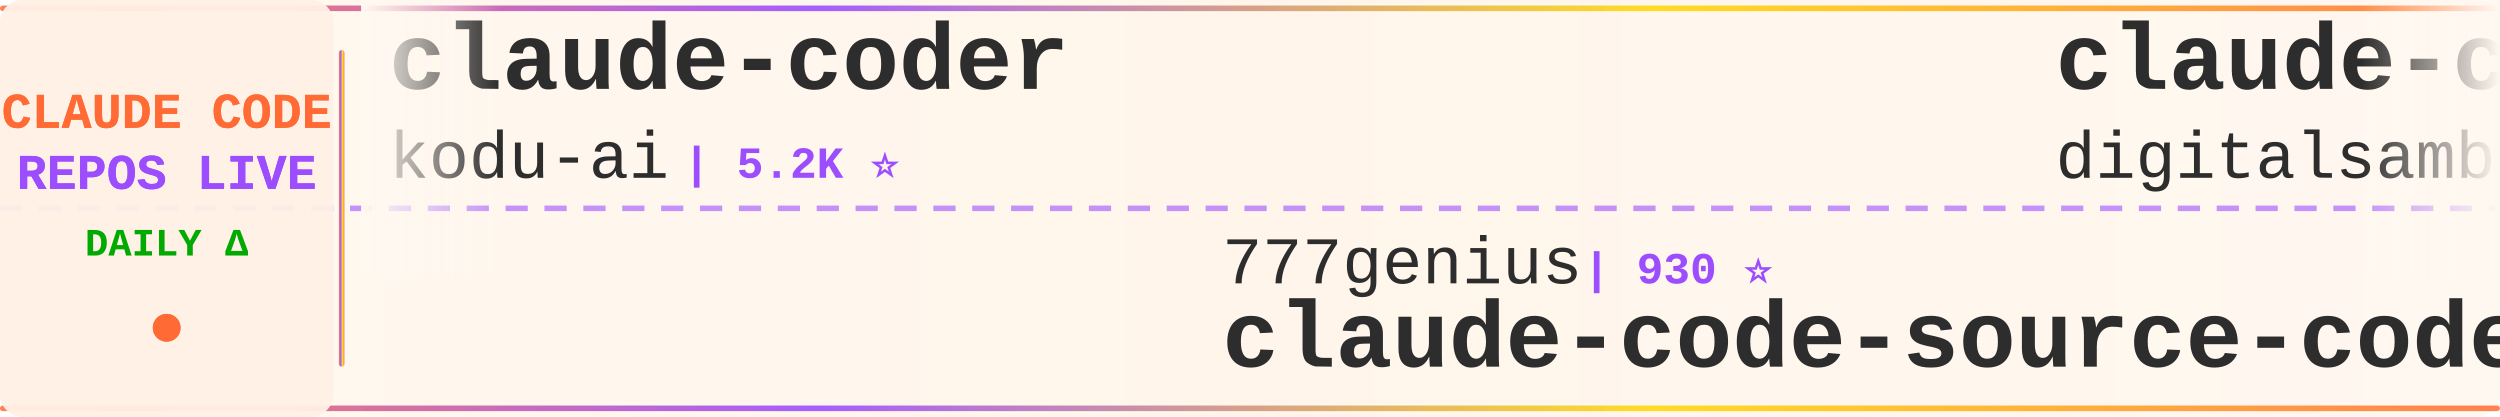
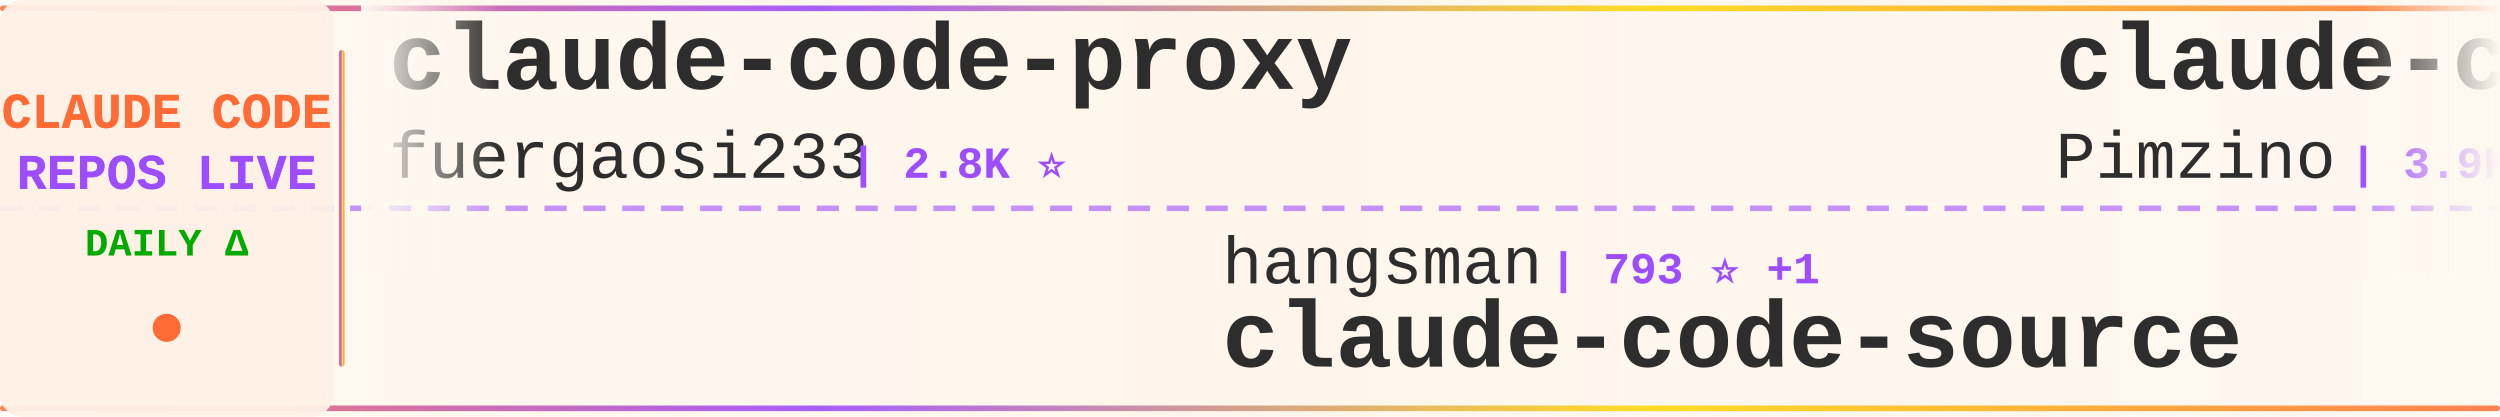
<svg xmlns="http://www.w3.org/2000/svg" width="900" height="150">
  <defs>
    <linearGradient id="tickerBg" x1="0%" y1="0%" x2="100%" y2="0%">
      <stop offset="0%" style="stop-color:#fff8f0;stop-opacity:0.98" />
      <stop offset="50%" style="stop-color:#fff5eb;stop-opacity:1" />
      <stop offset="100%" style="stop-color:#fff8f0;stop-opacity:0.98" />
    </linearGradient>
    <linearGradient id="borderGrad" x1="0%" y1="0%" x2="100%" y2="0%">
      <stop offset="0%" style="stop-color:#FF6B35;stop-opacity:0.85">
        <animate attributeName="stop-opacity" values="0.85;1;0.85" dur="2s" repeatCount="indefinite" />
      </stop>
      <stop offset="33%" style="stop-color:#9C4EFF;stop-opacity:0.9">
        <animate attributeName="stop-opacity" values="0.9;1;0.9" dur="2.2s" repeatCount="indefinite" />
      </stop>
      <stop offset="66%" style="stop-color:#FFD700;stop-opacity:0.85">
        <animate attributeName="stop-opacity" values="0.85;1;0.85" dur="1.8s" repeatCount="indefinite" />
      </stop>
      <stop offset="100%" style="stop-color:#FF6B35;stop-opacity:0.85">
        <animate attributeName="stop-opacity" values="0.85;1;0.85" dur="2s" repeatCount="indefinite" />
      </stop>
    </linearGradient>
    <filter id="textGlow">
      <feGaussianBlur stdDeviation="0.15" result="coloredBlur" />
      <feMerge>
        <feMergeNode in="coloredBlur" />
        <feMergeNode in="SourceGraphic" />
      </feMerge>
    </filter>
    <filter id="metricGlow">
      <feGaussianBlur stdDeviation="0.2" result="coloredBlur" />
      <feMerge>
        <feMergeNode in="coloredBlur" />
        <feMergeNode in="SourceGraphic" />
      </feMerge>
    </filter>
    <linearGradient id="leftFade" x1="0%" y1="0%" x2="100%" y2="0%">
      <stop offset="0%" style="stop-color:#fff8f0;stop-opacity:1" />
      <stop offset="100%" style="stop-color:#fff8f0;stop-opacity:0" />
    </linearGradient>
    <linearGradient id="rightFade" x1="0%" y1="0%" x2="100%" y2="0%">
      <stop offset="0%" style="stop-color:#fff8f0;stop-opacity:0" />
      <stop offset="100%" style="stop-color:#fff8f0;stop-opacity:1" />
    </linearGradient>
  </defs>
  <rect width="900" height="150" fill="url(#tickerBg)" rx="8" />
  <rect x="0" y="2" width="900" height="2" fill="url(#borderGrad)" rx="1" />
  <rect x="0" y="146" width="900" height="2" fill="url(#borderGrad)" rx="1" />
  <line x1="0" y1="75" x2="900" y2="75" stroke="#9C4EFF" stroke-width="2" stroke-dasharray="8 6" opacity="0.6" />
  <rect x="0" y="0" width="120" height="150" fill="#fff0e6" opacity="0.95" rx="8" />
  <text x="60" y="46" font-family="'Courier New', monospace" font-size="18" font-weight="bold" fill="#FF6B35" text-anchor="middle" filter="url(#textGlow)">
    CLAUDE CODE
  </text>
  <text x="60" y="68" font-family="'Courier New', monospace" font-size="18" font-weight="bold" fill="#9C4EFF" text-anchor="middle" filter="url(#textGlow)">
    REPOS LIVE
  </text>
  <text x="60" y="92" font-family="'Courier New', monospace" font-size="14" font-weight="bold" fill="#00aa00" text-anchor="middle">
    DAILY Δ
  </text>
  <circle cx="60" cy="118" r="5" fill="#FF6B35" filter="url(#metricGlow)">
    <animate attributeName="r" values="4;6;4" dur="1.5s" repeatCount="indefinite" />
    <animate attributeName="opacity" values="0.6;1;0.6" dur="1.5s" repeatCount="indefinite" />
  </circle>
  <rect x="122" y="18" width="2" height="114" fill="url(#borderGrad)" rx="1" />
  <clipPath id="tickerClip">
    <rect x="130" y="0" width="770" height="150" />
  </clipPath>
  <g clip-path="url(#tickerClip)">
    <g id="tickerItems">
      <animateTransform attributeName="transform" attributeType="XML" type="translate" from="0 0" to="-3000 0" dur="54s" repeatCount="indefinite" />
      <g transform="translate(0, 0)">
-         <text x="140" y="32" font-family="'Courier New', monospace" font-size="34" font-weight="bold" fill="#2d2d2d">claude-coder</text>
-         <text x="140" y="64" font-family="'Courier New', monospace" font-size="24" font-weight="normal" fill="#2d2d2d" opacity="1.0">kodu-ai</text>
-         <text x="246" y="64" font-family="'Courier New', monospace" font-size="16" font-weight="bold" fill="#9C4EFF"> | 5.2K ⭐</text>
+         <text x="140" y="32" font-family="'Courier New', monospace" font-size="34" font-weight="bold" fill="#2d2d2d">claude-code-proxy</text>
+         <text x="140" y="64" font-family="'Courier New', monospace" font-size="24" font-weight="normal" fill="#2d2d2d" opacity="1.0">fuergaosi233</text>
+         <text x="306" y="64" font-family="'Courier New', monospace" font-size="16" font-weight="bold" fill="#9C4EFF"> | 2.8K ⭐</text>
      </g>
      <g transform="translate(300, 0)">
-         <text x="140" y="102" font-family="'Courier New', monospace" font-size="24" font-weight="normal" fill="#2d2d2d" opacity="1.0">777genius</text>
-         <text x="270" y="102" font-family="'Courier New', monospace" font-size="16" font-weight="bold" fill="#9C4EFF"> | 930 ⭐</text>
-         <text x="140" y="132" font-family="'Courier New', monospace" font-size="34" font-weight="bold" fill="#2d2d2d">claude-code-source-code</text>
+         <text x="140" y="102" font-family="'Courier New', monospace" font-size="24" font-weight="normal" fill="#2d2d2d" opacity="1.0">hangsman</text>
+         <text x="258" y="102" font-family="'Courier New', monospace" font-size="16" font-weight="bold" fill="#9C4EFF"> | 793 ⭐ +1</text>
+         <text x="140" y="132" font-family="'Courier New', monospace" font-size="34" font-weight="bold" fill="#2d2d2d">claude-code-source</text>
      </g>
      <g transform="translate(600, 0)">
-         <text x="140" y="32" font-family="'Courier New', monospace" font-size="34" font-weight="bold" fill="#2d2d2d">claude-code-video-toolki...</text>
-         <text x="140" y="64" font-family="'Courier New', monospace" font-size="24" font-weight="normal" fill="#2d2d2d" opacity="1.0">digitalsamba</text>
-         <text x="306" y="64" font-family="'Courier New', monospace" font-size="16" font-weight="bold" fill="#9C4EFF"> | 2.1K ⭐ +3</text>
+         <text x="140" y="32" font-family="'Courier New', monospace" font-size="34" font-weight="bold" fill="#2d2d2d">claude-code-spec-workflo...</text>
+         <text x="140" y="64" font-family="'Courier New', monospace" font-size="24" font-weight="normal" fill="#2d2d2d" opacity="1.0">Pimzino</text>
+         <text x="246" y="64" font-family="'Courier New', monospace" font-size="16" font-weight="bold" fill="#9C4EFF"> | 3.9K ⭐</text>
      </g>
      <g transform="translate(900, 0)">
-         <text x="140" y="102" font-family="'Courier New', monospace" font-size="24" font-weight="normal" fill="#2d2d2d" opacity="1.0">liuup</text>
-         <text x="222" y="102" font-family="'Courier New', monospace" font-size="16" font-weight="bold" fill="#9C4EFF"> | 3.9K ⭐</text>
-         <text x="140" y="132" font-family="'Courier New', monospace" font-size="34" font-weight="bold" fill="#2d2d2d">claude-code-analysis</text>
+         <text x="140" y="102" font-family="'Courier New', monospace" font-size="24" font-weight="normal" fill="#2d2d2d" opacity="1.0">FlorianBruniaux</text>
+         <text x="342" y="102" font-family="'Courier New', monospace" font-size="16" font-weight="bold" fill="#9C4EFF"> | 5.9K ⭐ +1</text>
+         <text x="140" y="132" font-family="'Courier New', monospace" font-size="34" font-weight="bold" fill="#2d2d2d">claude-code-ultimate-gui...</text>
      </g>
      <g transform="translate(1200, 0)">
-         <text x="140" y="32" font-family="'Courier New', monospace" font-size="34" font-weight="bold" fill="#2d2d2d">awesome-claude-code-plug...</text>
-         <text x="140" y="64" font-family="'Courier New', monospace" font-size="24" font-weight="normal" fill="#2d2d2d" opacity="1.0">ccplugins</text>
-         <text x="270" y="64" font-family="'Courier New', monospace" font-size="16" font-weight="bold" fill="#9C4EFF"> | 931 ⭐</text>
+         <text x="140" y="32" font-family="'Courier New', monospace" font-size="34" font-weight="bold" fill="#2d2d2d">Claude-Code-Source-Study</text>
+         <text x="140" y="64" font-family="'Courier New', monospace" font-size="24" font-weight="normal" fill="#2d2d2d" opacity="1.0">luyao618</text>
+         <text x="258" y="64" font-family="'Courier New', monospace" font-size="16" font-weight="bold" fill="#9C4EFF"> | 1.7K ⭐</text>
      </g>
      <g transform="translate(1500, 0)">
-         <text x="140" y="102" font-family="'Courier New', monospace" font-size="24" font-weight="normal" fill="#2d2d2d" opacity="1.0">Windy3f3f3f3f</text>
-         <text x="318" y="102" font-family="'Courier New', monospace" font-size="16" font-weight="bold" fill="#9C4EFF"> | 3.6K ⭐ +2</text>
-         <text x="140" y="132" font-family="'Courier New', monospace" font-size="34" font-weight="bold" fill="#2d2d2d">how-claude-code-works</text>
+         <text x="140" y="102" font-family="'Courier New', monospace" font-size="24" font-weight="normal" fill="#2d2d2d" opacity="1.0">LING71671</text>
+         <text x="270" y="102" font-family="'Courier New', monospace" font-size="16" font-weight="bold" fill="#9C4EFF"> | 945 ⭐</text>
+         <text x="140" y="132" font-family="'Courier New', monospace" font-size="34" font-weight="bold" fill="#2d2d2d">Open-ClaudeCode</text>
      </g>
      <g transform="translate(1800, 0)">
-         <text x="140" y="32" font-family="'Courier New', monospace" font-size="34" font-weight="bold" fill="#2d2d2d">ClaudeCodeAgents</text>
-         <text x="140" y="64" font-family="'Courier New', monospace" font-size="24" font-weight="normal" fill="#2d2d2d" opacity="1.0">darcyegb</text>
-         <text x="258" y="64" font-family="'Courier New', monospace" font-size="16" font-weight="bold" fill="#9C4EFF"> | 760 ⭐</text>
+         <text x="140" y="32" font-family="'Courier New', monospace" font-size="34" font-weight="bold" fill="#2d2d2d">claude-code-cli</text>
+         <text x="140" y="64" font-family="'Courier New', monospace" font-size="24" font-weight="normal" fill="#2d2d2d" opacity="1.0">huangserva</text>
+         <text x="282" y="64" font-family="'Courier New', monospace" font-size="16" font-weight="bold" fill="#9C4EFF"> | 627 ⭐</text>
      </g>
      <g transform="translate(2100, 0)">
-         <text x="140" y="102" font-family="'Courier New', monospace" font-size="24" font-weight="normal" fill="#2d2d2d" opacity="1.0">RichardAtCT</text>
-         <text x="294" y="102" font-family="'Courier New', monospace" font-size="16" font-weight="bold" fill="#9C4EFF"> | 2.8K ⭐</text>
-         <text x="140" y="132" font-family="'Courier New', monospace" font-size="34" font-weight="bold" fill="#2d2d2d">claude-code-telegram</text>
+         <text x="140" y="102" font-family="'Courier New', monospace" font-size="24" font-weight="normal" fill="#2d2d2d" opacity="1.0">Maciek-roboblog</text>
+         <text x="342" y="102" font-family="'Courier New', monospace" font-size="16" font-weight="bold" fill="#9C4EFF"> | 8.7K ⭐</text>
+         <text x="140" y="132" font-family="'Courier New', monospace" font-size="34" font-weight="bold" fill="#2d2d2d">Claude-Code-Usage-Monito...</text>
      </g>
      <g transform="translate(2400, 0)">
-         <text x="140" y="32" font-family="'Courier New', monospace" font-size="34" font-weight="bold" fill="#2d2d2d">Claude-Code</text>
-         <text x="140" y="64" font-family="'Courier New', monospace" font-size="24" font-weight="normal" fill="#2d2d2d" opacity="1.0">pengchengneo</text>
-         <text x="306" y="64" font-family="'Courier New', monospace" font-size="16" font-weight="bold" fill="#9C4EFF"> | 1.8K ⭐</text>
+         <text x="140" y="32" font-family="'Courier New', monospace" font-size="34" font-weight="bold" fill="#2d2d2d">edmunds-claude-code</text>
+         <text x="140" y="64" font-family="'Courier New', monospace" font-size="24" font-weight="normal" fill="#2d2d2d" opacity="1.0">edmund-io</text>
+         <text x="270" y="64" font-family="'Courier New', monospace" font-size="16" font-weight="bold" fill="#9C4EFF"> | 1.5K ⭐</text>
      </g>
      <g transform="translate(2700, 0)">
-         <text x="140" y="102" font-family="'Courier New', monospace" font-size="24" font-weight="normal" fill="#2d2d2d" opacity="1.0">AICoderTudou</text>
-         <text x="306" y="102" font-family="'Courier New', monospace" font-size="16" font-weight="bold" fill="#9C4EFF"> | 495 ⭐</text>
-         <text x="140" y="132" font-family="'Courier New', monospace" font-size="34" font-weight="bold" fill="#2d2d2d">claude-code-tudou</text>
+         <text x="140" y="102" font-family="'Courier New', monospace" font-size="24" font-weight="normal" fill="#2d2d2d" opacity="1.0">davila7</text>
+         <text x="246" y="102" font-family="'Courier New', monospace" font-size="16" font-weight="bold" fill="#9C4EFF"> | 30.5K ⭐ +2</text>
+         <text x="140" y="132" font-family="'Courier New', monospace" font-size="34" font-weight="bold" fill="#2d2d2d">claude-code-templates</text>
      </g>
      <g transform="translate(3000, 0)">
-         <text x="140" y="32" font-family="'Courier New', monospace" font-size="34" font-weight="bold" fill="#2d2d2d">claude-coder</text>
-         <text x="140" y="64" font-family="'Courier New', monospace" font-size="24" font-weight="normal" fill="#2d2d2d" opacity="1.0">kodu-ai</text>
-         <text x="246" y="64" font-family="'Courier New', monospace" font-size="16" font-weight="bold" fill="#9C4EFF"> | 5.2K ⭐</text>
+         <text x="140" y="32" font-family="'Courier New', monospace" font-size="34" font-weight="bold" fill="#2d2d2d">claude-code-proxy</text>
+         <text x="140" y="64" font-family="'Courier New', monospace" font-size="24" font-weight="normal" fill="#2d2d2d" opacity="1.0">fuergaosi233</text>
+         <text x="306" y="64" font-family="'Courier New', monospace" font-size="16" font-weight="bold" fill="#9C4EFF"> | 2.8K ⭐</text>
      </g>
      <g transform="translate(3300, 0)">
-         <text x="140" y="102" font-family="'Courier New', monospace" font-size="24" font-weight="normal" fill="#2d2d2d" opacity="1.0">777genius</text>
-         <text x="270" y="102" font-family="'Courier New', monospace" font-size="16" font-weight="bold" fill="#9C4EFF"> | 930 ⭐</text>
-         <text x="140" y="132" font-family="'Courier New', monospace" font-size="34" font-weight="bold" fill="#2d2d2d">claude-code-source-code</text>
+         <text x="140" y="102" font-family="'Courier New', monospace" font-size="24" font-weight="normal" fill="#2d2d2d" opacity="1.0">hangsman</text>
+         <text x="258" y="102" font-family="'Courier New', monospace" font-size="16" font-weight="bold" fill="#9C4EFF"> | 793 ⭐ +1</text>
+         <text x="140" y="132" font-family="'Courier New', monospace" font-size="34" font-weight="bold" fill="#2d2d2d">claude-code-source</text>
      </g>
      <g transform="translate(3600, 0)">
-         <text x="140" y="32" font-family="'Courier New', monospace" font-size="34" font-weight="bold" fill="#2d2d2d">claude-code-video-toolki...</text>
-         <text x="140" y="64" font-family="'Courier New', monospace" font-size="24" font-weight="normal" fill="#2d2d2d" opacity="1.0">digitalsamba</text>
-         <text x="306" y="64" font-family="'Courier New', monospace" font-size="16" font-weight="bold" fill="#9C4EFF"> | 2.1K ⭐ +3</text>
+         <text x="140" y="32" font-family="'Courier New', monospace" font-size="34" font-weight="bold" fill="#2d2d2d">claude-code-spec-workflo...</text>
+         <text x="140" y="64" font-family="'Courier New', monospace" font-size="24" font-weight="normal" fill="#2d2d2d" opacity="1.0">Pimzino</text>
+         <text x="246" y="64" font-family="'Courier New', monospace" font-size="16" font-weight="bold" fill="#9C4EFF"> | 3.9K ⭐</text>
      </g>
      <g transform="translate(3900, 0)">
-         <text x="140" y="102" font-family="'Courier New', monospace" font-size="24" font-weight="normal" fill="#2d2d2d" opacity="1.0">liuup</text>
-         <text x="222" y="102" font-family="'Courier New', monospace" font-size="16" font-weight="bold" fill="#9C4EFF"> | 3.9K ⭐</text>
-         <text x="140" y="132" font-family="'Courier New', monospace" font-size="34" font-weight="bold" fill="#2d2d2d">claude-code-analysis</text>
+         <text x="140" y="102" font-family="'Courier New', monospace" font-size="24" font-weight="normal" fill="#2d2d2d" opacity="1.0">FlorianBruniaux</text>
+         <text x="342" y="102" font-family="'Courier New', monospace" font-size="16" font-weight="bold" fill="#9C4EFF"> | 5.9K ⭐ +1</text>
+         <text x="140" y="132" font-family="'Courier New', monospace" font-size="34" font-weight="bold" fill="#2d2d2d">claude-code-ultimate-gui...</text>
      </g>
    </g>
  </g>
  <rect x="130" y="0" width="50" height="100" fill="url(#leftFade)" />
  <rect x="850" y="0" width="50" height="100" fill="url(#rightFade)" />
</svg>
